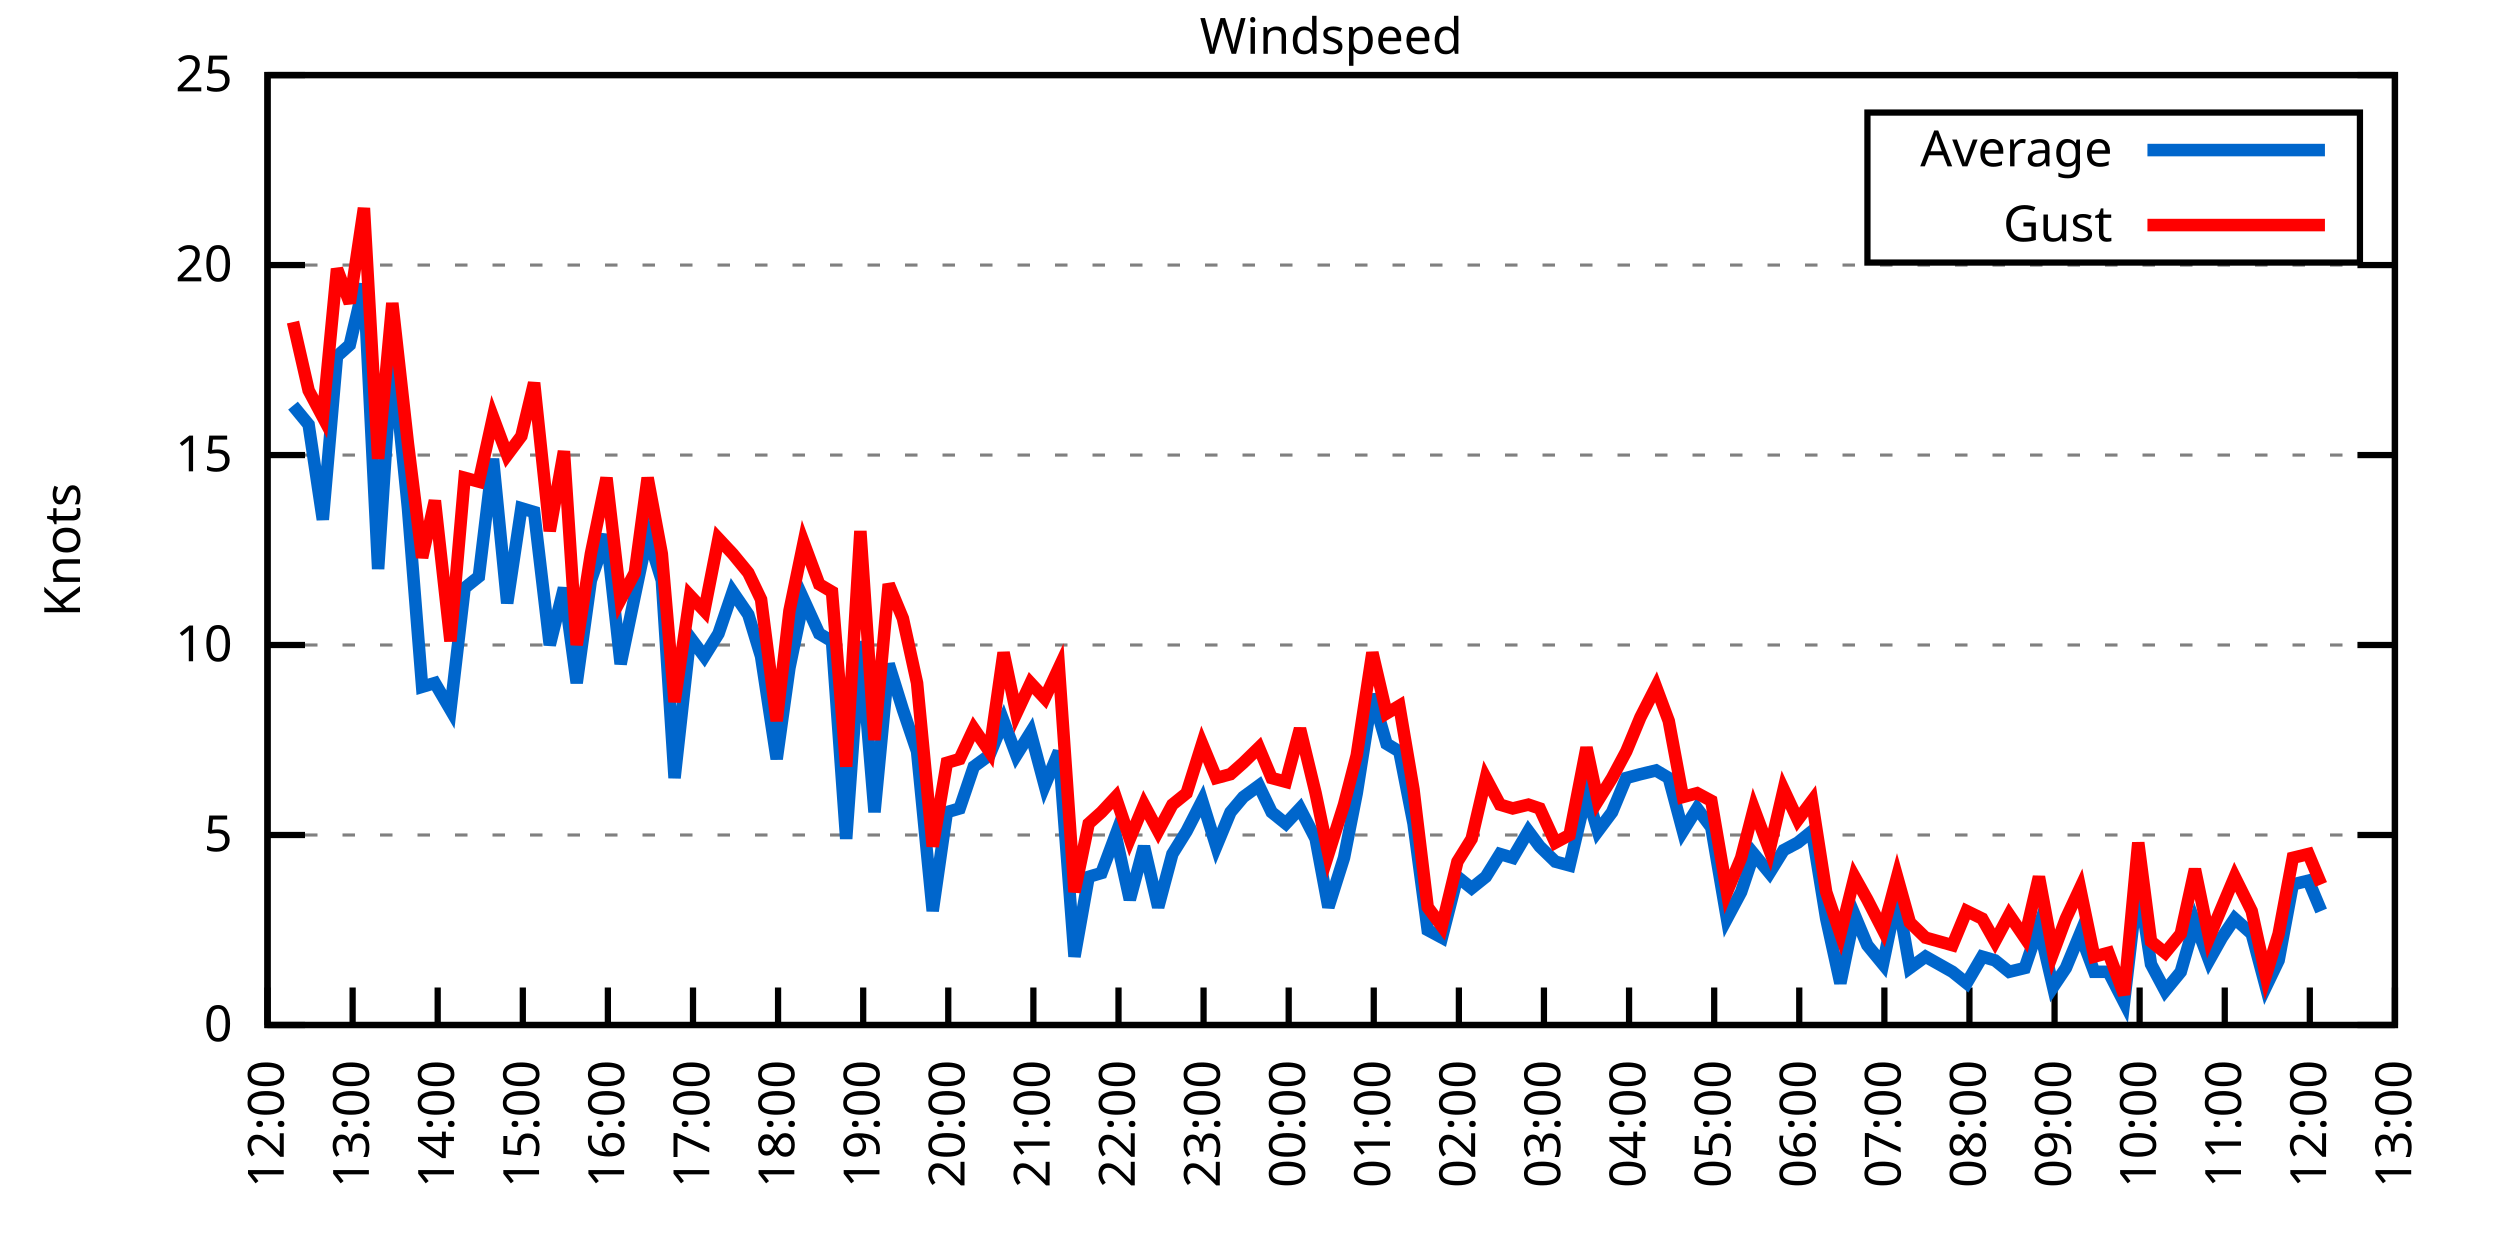
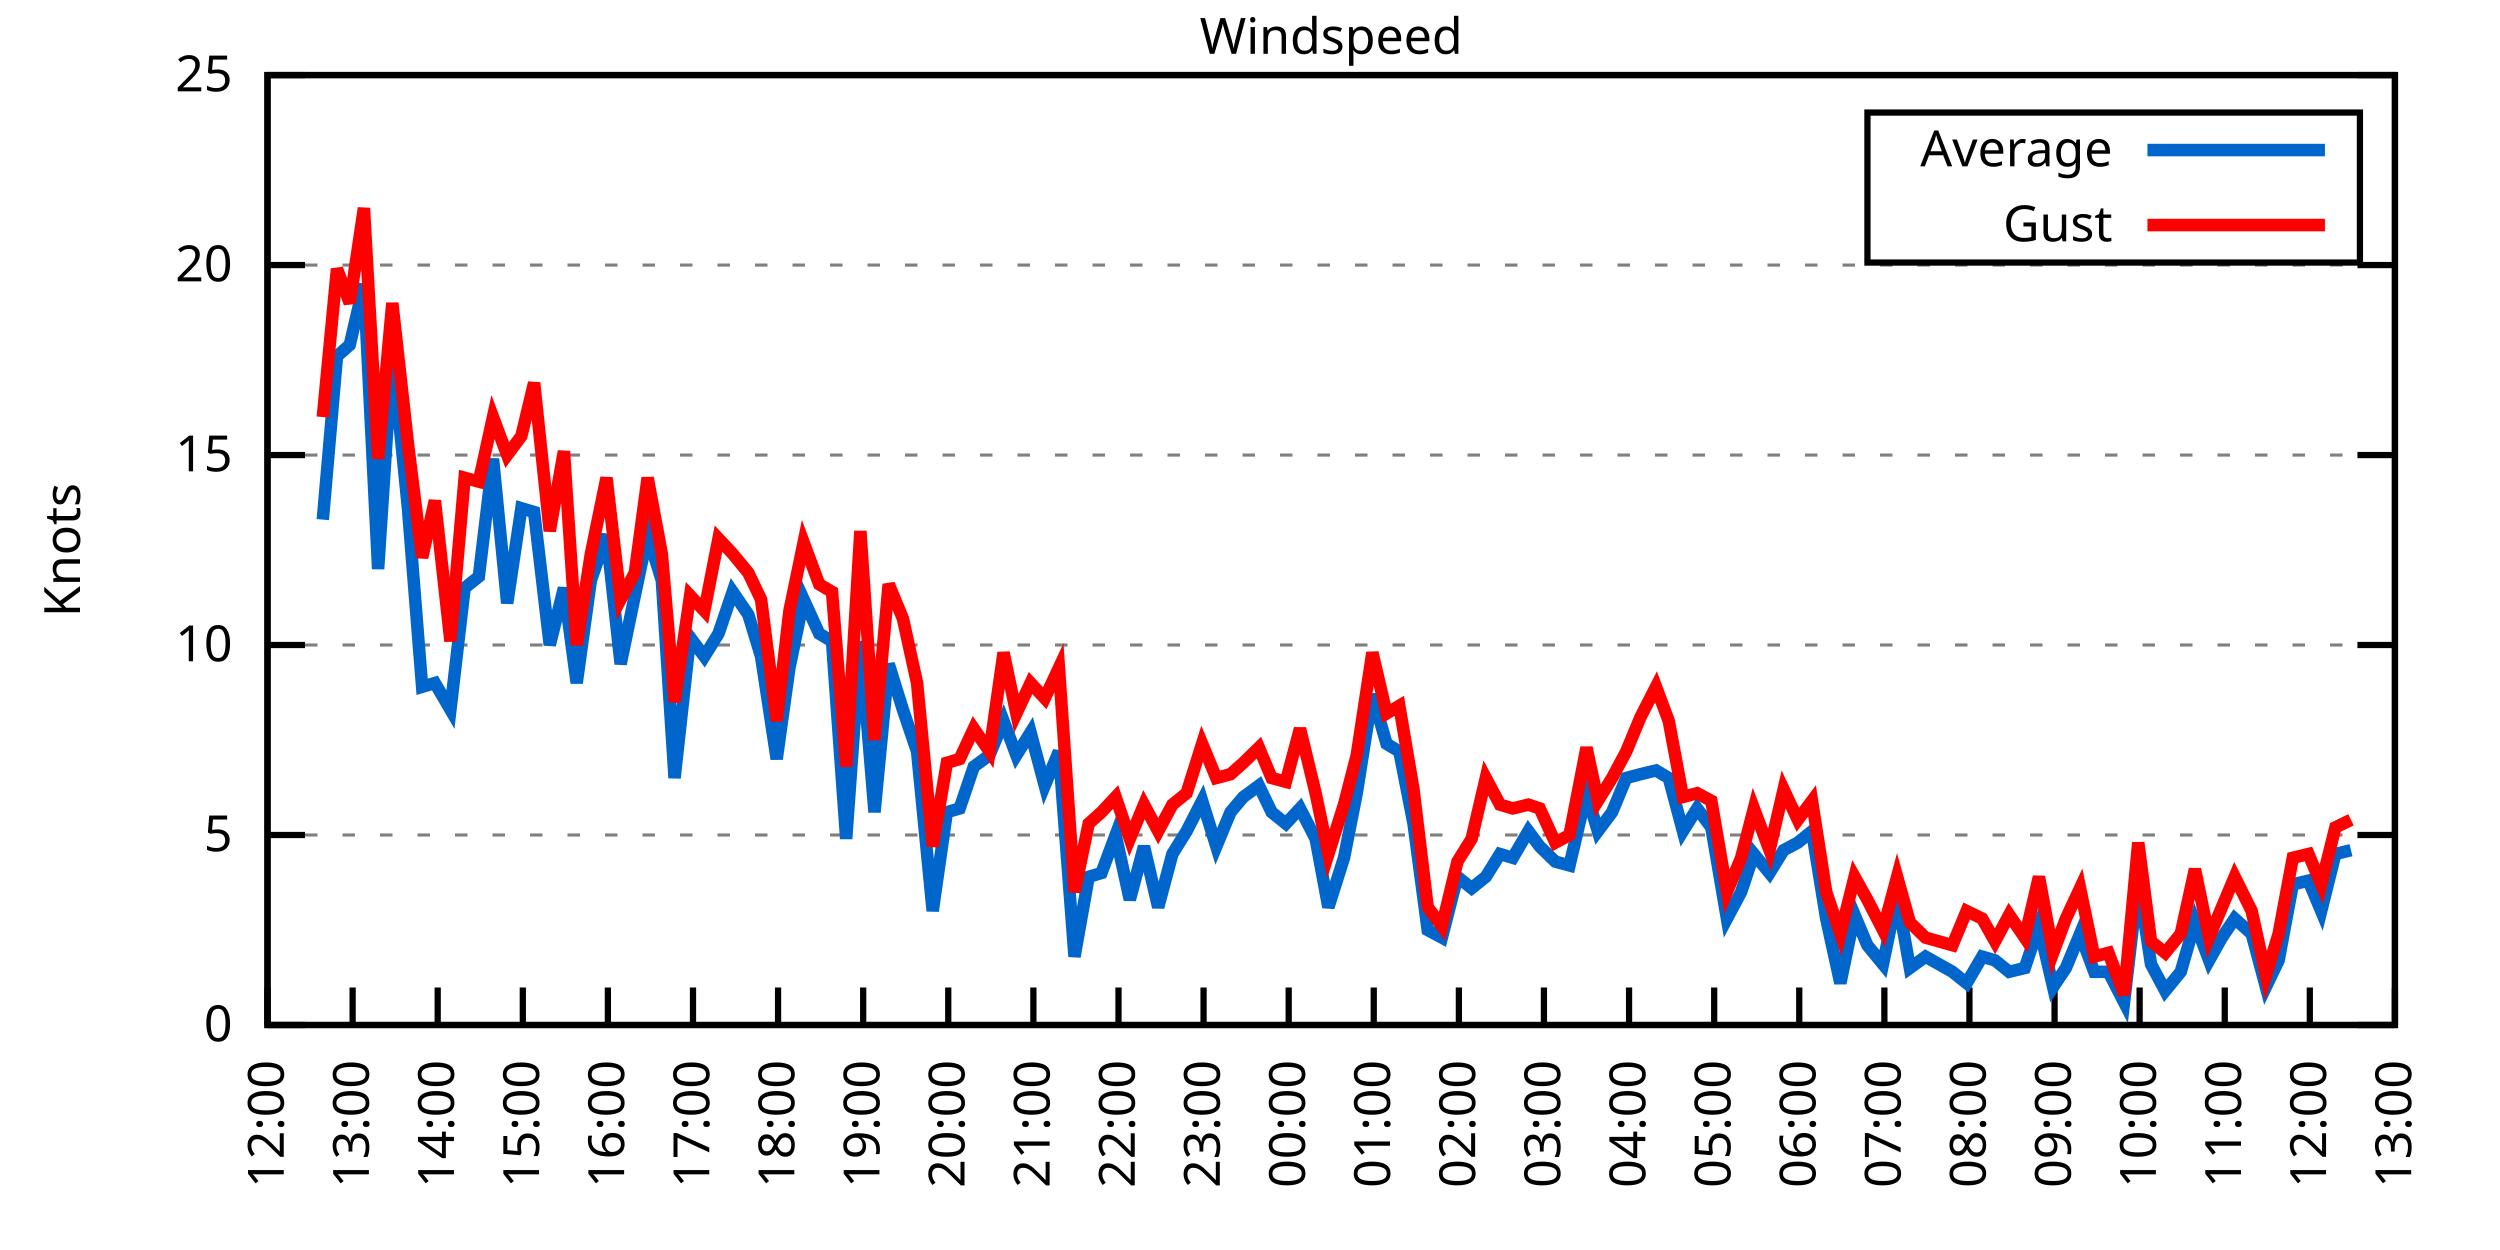
<svg xmlns="http://www.w3.org/2000/svg" xmlns:xlink="http://www.w3.org/1999/xlink" width="400" height="200" viewBox="0 0 400 200">
  <g id="gnuplot_canvas">
    <rect x="0" y="0" width="400" height="200" fill="none" />
    <defs>
      <circle id="gpDot" r="0.5" stroke-width="0.5" stroke="currentColor" />
      <path id="gpPt0" stroke-width="0.333" stroke="currentColor" d="M-1,0 h2 M0,-1 v2" />
      <path id="gpPt1" stroke-width="0.333" stroke="currentColor" d="M-1,-1 L1,1 M1,-1 L-1,1" />
      <path id="gpPt2" stroke-width="0.333" stroke="currentColor" d="M-1,0 L1,0 M0,-1 L0,1 M-1,-1 L1,1 M-1,1 L1,-1" />
      <rect id="gpPt3" stroke-width="0.333" stroke="currentColor" x="-1" y="-1" width="2" height="2" />
      <rect id="gpPt4" stroke-width="0.333" stroke="currentColor" fill="currentColor" x="-1" y="-1" width="2" height="2" />
      <circle id="gpPt5" stroke-width="0.333" stroke="currentColor" cx="0" cy="0" r="1" />
      <use xlink:href="#gpPt5" id="gpPt6" fill="currentColor" stroke="none" />
      <path id="gpPt7" stroke-width="0.333" stroke="currentColor" d="M0,-1.33 L-1.33,0.67 L1.33,0.67 z" />
      <use xlink:href="#gpPt7" id="gpPt8" fill="currentColor" stroke="none" />
      <use xlink:href="#gpPt7" id="gpPt9" stroke="currentColor" transform="rotate(180)" />
      <use xlink:href="#gpPt9" id="gpPt10" fill="currentColor" stroke="none" />
      <use xlink:href="#gpPt3" id="gpPt11" stroke="currentColor" transform="rotate(45)" />
      <use xlink:href="#gpPt11" id="gpPt12" fill="currentColor" stroke="none" />
      <path id="gpPt13" stroke-width="0.333" stroke="currentColor" d="M0,1.330 L1.265,0.411 L0.782,-1.067 L-0.782,-1.076 L-1.265,0.411 z" />
      <use xlink:href="#gpPt13" id="gpPt14" fill="currentColor" stroke="none" />
      <filter id="textbox" filterUnits="objectBoundingBox" x="0" y="0" height="1" width="1">
        <feFlood flood-color="white" flood-opacity="1" result="bgnd" />
        <feComposite in="SourceGraphic" in2="bgnd" operator="atop" />
      </filter>
      <filter id="greybox" filterUnits="objectBoundingBox" x="0" y="0" height="1" width="1">
        <feFlood flood-color="lightgrey" flood-opacity="1" result="grey" />
        <feComposite in="SourceGraphic" in2="grey" operator="atop" />
      </filter>
    </defs>
    <g fill="none" color="white" stroke="currentColor" stroke-width="1.00" stroke-linecap="butt" stroke-linejoin="miter">
</g>
    <g fill="none" color="black" stroke="currentColor" stroke-width="1.00" stroke-linecap="butt" stroke-linejoin="miter">
      <g stroke="none" shape-rendering="crispEdges">
        <polygon fill="rgb(255, 255, 255)" points="42.80,164.00 383.18,164.00 383.18,12.02 42.80,12.02 " />
      </g>
    </g>
    <g fill="none" color="black" stroke="currentColor" stroke-width="1.00" stroke-linecap="butt" stroke-linejoin="miter">
</g>
    <g fill="none" color="black" stroke="black" stroke-width="0.50" stroke-linecap="butt" stroke-linejoin="miter">
</g>
    <g fill="none" color="gray" stroke="currentColor" stroke-width="0.50" stroke-linecap="butt" stroke-linejoin="miter">
      <path stroke="gray" stroke-dasharray="2,4" class="gridline" d="M42.80,164.00 L383.19,164.00  " />
    </g>
    <g fill="none" color="gray" stroke="gray" stroke-width="1.00" stroke-linecap="butt" stroke-linejoin="miter">
</g>
    <g fill="none" color="black" stroke="currentColor" stroke-width="1.00" stroke-linecap="butt" stroke-linejoin="miter">
      <path stroke="black" d="M42.80,164.00 L48.80,164.00 M383.19,164.00 L377.19,164.00  " />
      <g transform="translate(37.20,166.60)" stroke="none" fill="black" font-family="Sans" font-size="8.00" text-anchor="end">
        <text>
          <tspan font-family="Sans"> 0</tspan>
        </text>
      </g>
    </g>
    <g fill="none" color="black" stroke="currentColor" stroke-width="1.00" stroke-linecap="butt" stroke-linejoin="miter">
</g>
    <g fill="none" color="black" stroke="black" stroke-width="0.50" stroke-linecap="butt" stroke-linejoin="miter">
</g>
    <g fill="none" color="gray" stroke="currentColor" stroke-width="0.50" stroke-linecap="butt" stroke-linejoin="miter">
      <path stroke="gray" stroke-dasharray="2,4" class="gridline" d="M42.80,133.60 L383.19,133.60  " />
    </g>
    <g fill="none" color="gray" stroke="gray" stroke-width="1.00" stroke-linecap="butt" stroke-linejoin="miter">
</g>
    <g fill="none" color="black" stroke="currentColor" stroke-width="1.00" stroke-linecap="butt" stroke-linejoin="miter">
      <path stroke="black" d="M42.80,133.60 L48.80,133.60 M383.19,133.60 L377.19,133.60  " />
      <g transform="translate(37.20,136.20)" stroke="none" fill="black" font-family="Sans" font-size="8.00" text-anchor="end">
        <text>
          <tspan font-family="Sans"> 5</tspan>
        </text>
      </g>
    </g>
    <g fill="none" color="black" stroke="currentColor" stroke-width="1.00" stroke-linecap="butt" stroke-linejoin="miter">
</g>
    <g fill="none" color="black" stroke="black" stroke-width="0.50" stroke-linecap="butt" stroke-linejoin="miter">
</g>
    <g fill="none" color="gray" stroke="currentColor" stroke-width="0.50" stroke-linecap="butt" stroke-linejoin="miter">
      <path stroke="gray" stroke-dasharray="2,4" class="gridline" d="M42.80,103.20 L383.19,103.20  " />
    </g>
    <g fill="none" color="gray" stroke="gray" stroke-width="1.00" stroke-linecap="butt" stroke-linejoin="miter">
</g>
    <g fill="none" color="black" stroke="currentColor" stroke-width="1.00" stroke-linecap="butt" stroke-linejoin="miter">
      <path stroke="black" d="M42.80,103.20 L48.80,103.20 M383.19,103.20 L377.19,103.20  " />
      <g transform="translate(37.20,105.80)" stroke="none" fill="black" font-family="Sans" font-size="8.00" text-anchor="end">
        <text>
          <tspan font-family="Sans"> 10</tspan>
        </text>
      </g>
    </g>
    <g fill="none" color="black" stroke="currentColor" stroke-width="1.00" stroke-linecap="butt" stroke-linejoin="miter">
</g>
    <g fill="none" color="black" stroke="black" stroke-width="0.50" stroke-linecap="butt" stroke-linejoin="miter">
</g>
    <g fill="none" color="gray" stroke="currentColor" stroke-width="0.50" stroke-linecap="butt" stroke-linejoin="miter">
      <path stroke="gray" stroke-dasharray="2,4" class="gridline" d="M42.80,72.81 L383.19,72.81  " />
    </g>
    <g fill="none" color="gray" stroke="gray" stroke-width="1.00" stroke-linecap="butt" stroke-linejoin="miter">
</g>
    <g fill="none" color="black" stroke="currentColor" stroke-width="1.00" stroke-linecap="butt" stroke-linejoin="miter">
      <path stroke="black" d="M42.80,72.81 L48.80,72.81 M383.19,72.81 L377.19,72.81  " />
      <g transform="translate(37.20,75.41)" stroke="none" fill="black" font-family="Sans" font-size="8.00" text-anchor="end">
        <text>
          <tspan font-family="Sans"> 15</tspan>
        </text>
      </g>
    </g>
    <g fill="none" color="black" stroke="currentColor" stroke-width="1.00" stroke-linecap="butt" stroke-linejoin="miter">
</g>
    <g fill="none" color="black" stroke="black" stroke-width="0.50" stroke-linecap="butt" stroke-linejoin="miter">
</g>
    <g fill="none" color="gray" stroke="currentColor" stroke-width="0.50" stroke-linecap="butt" stroke-linejoin="miter">
      <path stroke="gray" stroke-dasharray="2,4" class="gridline" d="M42.80,42.41 L383.19,42.41  " />
    </g>
    <g fill="none" color="gray" stroke="gray" stroke-width="1.00" stroke-linecap="butt" stroke-linejoin="miter">
</g>
    <g fill="none" color="black" stroke="currentColor" stroke-width="1.00" stroke-linecap="butt" stroke-linejoin="miter">
      <path stroke="black" d="M42.80,42.41 L48.80,42.41 M383.19,42.41 L377.19,42.41  " />
      <g transform="translate(37.20,45.01)" stroke="none" fill="black" font-family="Sans" font-size="8.00" text-anchor="end">
        <text>
          <tspan font-family="Sans"> 20</tspan>
        </text>
      </g>
    </g>
    <g fill="none" color="black" stroke="currentColor" stroke-width="1.00" stroke-linecap="butt" stroke-linejoin="miter">
</g>
    <g fill="none" color="black" stroke="black" stroke-width="0.50" stroke-linecap="butt" stroke-linejoin="miter">
</g>
    <g fill="none" color="gray" stroke="currentColor" stroke-width="0.50" stroke-linecap="butt" stroke-linejoin="miter">
      <path stroke="gray" stroke-dasharray="2,4" class="gridline" d="M42.80,12.01 L383.19,12.01  " />
    </g>
    <g fill="none" color="gray" stroke="gray" stroke-width="1.00" stroke-linecap="butt" stroke-linejoin="miter">
</g>
    <g fill="none" color="black" stroke="currentColor" stroke-width="1.00" stroke-linecap="butt" stroke-linejoin="miter">
      <path stroke="black" d="M42.80,12.01 L48.80,12.01 M383.19,12.01 L377.19,12.01  " />
      <g transform="translate(37.20,14.61)" stroke="none" fill="black" font-family="Sans" font-size="8.00" text-anchor="end">
        <text>
          <tspan font-family="Sans"> 25</tspan>
        </text>
      </g>
    </g>
    <g fill="none" color="black" stroke="currentColor" stroke-width="1.00" stroke-linecap="butt" stroke-linejoin="miter">
      <path stroke="black" d="M42.80,164.00 L42.80,158.00  " />
      <g transform="translate(45.40,169.60) rotate(270.00)" stroke="none" fill="black" font-family="Sans" font-size="8.00" text-anchor="end">
        <text>
          <tspan font-family="Sans">12:00</tspan>
        </text>
      </g>
    </g>
    <g fill="none" color="black" stroke="currentColor" stroke-width="1.00" stroke-linecap="butt" stroke-linejoin="miter">
      <path stroke="black" d="M56.42,164.00 L56.42,158.00  " />
      <g transform="translate(59.02,169.60) rotate(270.00)" stroke="none" fill="black" font-family="Sans" font-size="8.00" text-anchor="end">
        <text>
          <tspan font-family="Sans">13:00</tspan>
        </text>
      </g>
    </g>
    <g fill="none" color="black" stroke="currentColor" stroke-width="1.00" stroke-linecap="butt" stroke-linejoin="miter">
      <path stroke="black" d="M70.03,164.00 L70.03,158.00  " />
      <g transform="translate(72.63,169.60) rotate(270.00)" stroke="none" fill="black" font-family="Sans" font-size="8.00" text-anchor="end">
        <text>
          <tspan font-family="Sans">14:00</tspan>
        </text>
      </g>
    </g>
    <g fill="none" color="black" stroke="currentColor" stroke-width="1.00" stroke-linecap="butt" stroke-linejoin="miter">
      <path stroke="black" d="M83.65,164.00 L83.65,158.00  " />
      <g transform="translate(86.25,169.60) rotate(270.00)" stroke="none" fill="black" font-family="Sans" font-size="8.00" text-anchor="end">
        <text>
          <tspan font-family="Sans">15:00</tspan>
        </text>
      </g>
    </g>
    <g fill="none" color="black" stroke="currentColor" stroke-width="1.00" stroke-linecap="butt" stroke-linejoin="miter">
      <path stroke="black" d="M97.26,164.00 L97.26,158.00  " />
      <g transform="translate(99.86,169.60) rotate(270.00)" stroke="none" fill="black" font-family="Sans" font-size="8.00" text-anchor="end">
        <text>
          <tspan font-family="Sans">16:00</tspan>
        </text>
      </g>
    </g>
    <g fill="none" color="black" stroke="currentColor" stroke-width="1.00" stroke-linecap="butt" stroke-linejoin="miter">
      <path stroke="black" d="M110.88,164.00 L110.88,158.00  " />
      <g transform="translate(113.48,169.60) rotate(270.00)" stroke="none" fill="black" font-family="Sans" font-size="8.00" text-anchor="end">
        <text>
          <tspan font-family="Sans">17:00</tspan>
        </text>
      </g>
    </g>
    <g fill="none" color="black" stroke="currentColor" stroke-width="1.00" stroke-linecap="butt" stroke-linejoin="miter">
      <path stroke="black" d="M124.49,164.00 L124.49,158.00  " />
      <g transform="translate(127.09,169.60) rotate(270.00)" stroke="none" fill="black" font-family="Sans" font-size="8.00" text-anchor="end">
        <text>
          <tspan font-family="Sans">18:00</tspan>
        </text>
      </g>
    </g>
    <g fill="none" color="black" stroke="currentColor" stroke-width="1.00" stroke-linecap="butt" stroke-linejoin="miter">
      <path stroke="black" d="M138.11,164.00 L138.11,158.00  " />
      <g transform="translate(140.71,169.60) rotate(270.00)" stroke="none" fill="black" font-family="Sans" font-size="8.00" text-anchor="end">
        <text>
          <tspan font-family="Sans">19:00</tspan>
        </text>
      </g>
    </g>
    <g fill="none" color="black" stroke="currentColor" stroke-width="1.00" stroke-linecap="butt" stroke-linejoin="miter">
      <path stroke="black" d="M151.72,164.00 L151.72,158.00  " />
      <g transform="translate(154.32,169.60) rotate(270.00)" stroke="none" fill="black" font-family="Sans" font-size="8.00" text-anchor="end">
        <text>
          <tspan font-family="Sans">20:00</tspan>
        </text>
      </g>
    </g>
    <g fill="none" color="black" stroke="currentColor" stroke-width="1.00" stroke-linecap="butt" stroke-linejoin="miter">
      <path stroke="black" d="M165.34,164.00 L165.34,158.00  " />
      <g transform="translate(167.94,169.60) rotate(270.00)" stroke="none" fill="black" font-family="Sans" font-size="8.00" text-anchor="end">
        <text>
          <tspan font-family="Sans">21:00</tspan>
        </text>
      </g>
    </g>
    <g fill="none" color="black" stroke="currentColor" stroke-width="1.00" stroke-linecap="butt" stroke-linejoin="miter">
      <path stroke="black" d="M178.96,164.00 L178.96,158.00  " />
      <g transform="translate(181.56,169.60) rotate(270.00)" stroke="none" fill="black" font-family="Sans" font-size="8.00" text-anchor="end">
        <text>
          <tspan font-family="Sans">22:00</tspan>
        </text>
      </g>
    </g>
    <g fill="none" color="black" stroke="currentColor" stroke-width="1.00" stroke-linecap="butt" stroke-linejoin="miter">
      <path stroke="black" d="M192.57,164.00 L192.57,158.00  " />
      <g transform="translate(195.17,169.60) rotate(270.00)" stroke="none" fill="black" font-family="Sans" font-size="8.00" text-anchor="end">
        <text>
          <tspan font-family="Sans">23:00</tspan>
        </text>
      </g>
    </g>
    <g fill="none" color="black" stroke="currentColor" stroke-width="1.00" stroke-linecap="butt" stroke-linejoin="miter">
      <path stroke="black" d="M206.19,164.00 L206.19,158.00  " />
      <g transform="translate(208.79,169.60) rotate(270.00)" stroke="none" fill="black" font-family="Sans" font-size="8.00" text-anchor="end">
        <text>
          <tspan font-family="Sans">00:00</tspan>
        </text>
      </g>
    </g>
    <g fill="none" color="black" stroke="currentColor" stroke-width="1.00" stroke-linecap="butt" stroke-linejoin="miter">
      <path stroke="black" d="M219.80,164.00 L219.80,158.00  " />
      <g transform="translate(222.40,169.60) rotate(270.00)" stroke="none" fill="black" font-family="Sans" font-size="8.00" text-anchor="end">
        <text>
          <tspan font-family="Sans">01:00</tspan>
        </text>
      </g>
    </g>
    <g fill="none" color="black" stroke="currentColor" stroke-width="1.00" stroke-linecap="butt" stroke-linejoin="miter">
      <path stroke="black" d="M233.42,164.00 L233.42,158.00  " />
      <g transform="translate(236.02,169.60) rotate(270.00)" stroke="none" fill="black" font-family="Sans" font-size="8.00" text-anchor="end">
        <text>
          <tspan font-family="Sans">02:00</tspan>
        </text>
      </g>
    </g>
    <g fill="none" color="black" stroke="currentColor" stroke-width="1.00" stroke-linecap="butt" stroke-linejoin="miter">
      <path stroke="black" d="M247.03,164.00 L247.03,158.00  " />
      <g transform="translate(249.63,169.60) rotate(270.00)" stroke="none" fill="black" font-family="Sans" font-size="8.00" text-anchor="end">
        <text>
          <tspan font-family="Sans">03:00</tspan>
        </text>
      </g>
    </g>
    <g fill="none" color="black" stroke="currentColor" stroke-width="1.00" stroke-linecap="butt" stroke-linejoin="miter">
      <path stroke="black" d="M260.65,164.00 L260.65,158.00  " />
      <g transform="translate(263.25,169.60) rotate(270.00)" stroke="none" fill="black" font-family="Sans" font-size="8.00" text-anchor="end">
        <text>
          <tspan font-family="Sans">04:00</tspan>
        </text>
      </g>
    </g>
    <g fill="none" color="black" stroke="currentColor" stroke-width="1.00" stroke-linecap="butt" stroke-linejoin="miter">
      <path stroke="black" d="M274.27,164.00 L274.27,158.00  " />
      <g transform="translate(276.87,169.60) rotate(270.00)" stroke="none" fill="black" font-family="Sans" font-size="8.00" text-anchor="end">
        <text>
          <tspan font-family="Sans">05:00</tspan>
        </text>
      </g>
    </g>
    <g fill="none" color="black" stroke="currentColor" stroke-width="1.00" stroke-linecap="butt" stroke-linejoin="miter">
      <path stroke="black" d="M287.88,164.00 L287.88,158.00  " />
      <g transform="translate(290.48,169.60) rotate(270.00)" stroke="none" fill="black" font-family="Sans" font-size="8.00" text-anchor="end">
        <text>
          <tspan font-family="Sans">06:00</tspan>
        </text>
      </g>
    </g>
    <g fill="none" color="black" stroke="currentColor" stroke-width="1.00" stroke-linecap="butt" stroke-linejoin="miter">
      <path stroke="black" d="M301.50,164.00 L301.50,158.00  " />
      <g transform="translate(304.10,169.60) rotate(270.00)" stroke="none" fill="black" font-family="Sans" font-size="8.00" text-anchor="end">
        <text>
          <tspan font-family="Sans">07:00</tspan>
        </text>
      </g>
    </g>
    <g fill="none" color="black" stroke="currentColor" stroke-width="1.00" stroke-linecap="butt" stroke-linejoin="miter">
      <path stroke="black" d="M315.11,164.00 L315.11,158.00  " />
      <g transform="translate(317.71,169.60) rotate(270.00)" stroke="none" fill="black" font-family="Sans" font-size="8.00" text-anchor="end">
        <text>
          <tspan font-family="Sans">08:00</tspan>
        </text>
      </g>
    </g>
    <g fill="none" color="black" stroke="currentColor" stroke-width="1.00" stroke-linecap="butt" stroke-linejoin="miter">
      <path stroke="black" d="M328.73,164.00 L328.73,158.00  " />
      <g transform="translate(331.33,169.60) rotate(270.00)" stroke="none" fill="black" font-family="Sans" font-size="8.00" text-anchor="end">
        <text>
          <tspan font-family="Sans">09:00</tspan>
        </text>
      </g>
    </g>
    <g fill="none" color="black" stroke="currentColor" stroke-width="1.00" stroke-linecap="butt" stroke-linejoin="miter">
      <path stroke="black" d="M342.34,164.00 L342.34,158.00  " />
      <g transform="translate(344.94,169.60) rotate(270.00)" stroke="none" fill="black" font-family="Sans" font-size="8.00" text-anchor="end">
        <text>
          <tspan font-family="Sans">10:00</tspan>
        </text>
      </g>
    </g>
    <g fill="none" color="black" stroke="currentColor" stroke-width="1.00" stroke-linecap="butt" stroke-linejoin="miter">
      <path stroke="black" d="M355.96,164.00 L355.96,158.00  " />
      <g transform="translate(358.56,169.60) rotate(270.00)" stroke="none" fill="black" font-family="Sans" font-size="8.00" text-anchor="end">
        <text>
          <tspan font-family="Sans">11:00</tspan>
        </text>
      </g>
    </g>
    <g fill="none" color="black" stroke="currentColor" stroke-width="1.00" stroke-linecap="butt" stroke-linejoin="miter">
      <path stroke="black" d="M369.57,164.00 L369.57,158.00  " />
      <g transform="translate(372.17,169.60) rotate(270.00)" stroke="none" fill="black" font-family="Sans" font-size="8.00" text-anchor="end">
        <text>
          <tspan font-family="Sans">12:00</tspan>
        </text>
      </g>
    </g>
    <g fill="none" color="black" stroke="currentColor" stroke-width="1.00" stroke-linecap="butt" stroke-linejoin="miter">
      <path stroke="black" d="M383.19,164.00 L383.19,158.00  " />
      <g transform="translate(385.79,169.60) rotate(270.00)" stroke="none" fill="black" font-family="Sans" font-size="8.00" text-anchor="end">
        <text>
          <tspan font-family="Sans">13:00</tspan>
        </text>
      </g>
    </g>
    <g fill="none" color="black" stroke="currentColor" stroke-width="1.00" stroke-linecap="butt" stroke-linejoin="miter">
</g>
    <g fill="none" color="black" stroke="currentColor" stroke-width="1.00" stroke-linecap="butt" stroke-linejoin="miter">
      <path stroke="black" d="M42.80,12.01 L42.80,164.00 L383.19,164.00 L383.19,12.01 L42.80,12.01 Z  " />
    </g>
    <g fill="none" color="black" stroke="currentColor" stroke-width="1.00" stroke-linecap="butt" stroke-linejoin="miter">
</g>
    <g fill="none" color="black" stroke="currentColor" stroke-width="1.00" stroke-linecap="butt" stroke-linejoin="miter">
      <path stroke="black" d="M298.79,42.01 L298.79,18.01 L377.59,18.01 L377.59,42.01 L298.79,42.01 Z  " />
    </g>
    <g id="Windspeed_plot_1">
      <g fill="none" color="white" stroke="black" stroke-width="2.00" stroke-linecap="butt" stroke-linejoin="miter">
</g>
      <g fill="none" color="black" stroke="currentColor" stroke-width="2.00" stroke-linecap="butt" stroke-linejoin="miter">
        <g transform="translate(337.99,26.61)" stroke="none" fill="black" font-family="Sans" font-size="8.00" text-anchor="end">
          <text>
            <tspan font-family="Sans">Average</tspan>
          </text>
        </g>
      </g>
      <g fill="none" color="black" stroke="currentColor" stroke-width="2.00" stroke-linecap="butt" stroke-linejoin="miter">
-         <path stroke="rgb(  0, 102, 204)" d="M343.59,24.01 L371.99,24.01 M46.88,64.90 L49.38,67.94 L51.65,83.14 L53.92,57.00 L55.96,55.18 L58.23,45.45   L60.50,91.04 L62.77,56.39 L65.27,81.32 L67.54,109.89 L69.58,109.28 L72.07,113.54 L74.34,94.08 L76.61,92.26   L78.88,73.41 L81.15,96.52 L83.42,81.32 L85.46,81.93 L87.96,103.20 L90.23,94.08 L92.27,109.28 L94.54,92.87   L97.04,85.57 L99.30,106.24 L101.57,95.30 L103.62,85.57 L105.89,92.87 L107.93,124.48 L110.42,101.99 L112.69,105.03   L114.96,101.38 L117.23,94.69 L119.73,98.34 L121.77,105.03 L124.27,121.44 L126.31,106.85 L128.58,95.91 L131.07,101.38   L133.12,102.60 L135.39,134.21 L137.66,102.60 L139.92,129.95 L142.19,106.24 L144.46,113.54 L146.73,120.23 L149.23,145.76   L151.50,129.95 L153.54,129.35 L155.81,122.66 L158.31,120.83 L160.57,115.36 L162.62,120.83 L164.89,117.19 L167.16,125.70   L169.43,120.23 L171.92,153.06 L174.19,140.29 L176.23,139.68 L178.50,133.60 L180.77,143.94 L183.04,135.43 L185.31,145.15   L187.58,136.64 L189.85,132.99 L192.34,128.13 L194.61,135.43 L196.88,129.95 L198.93,127.52 L201.42,125.70 L203.46,129.95   L205.73,131.78 L208.00,129.35 L210.50,134.21 L212.54,145.15 L215.04,137.25 L217.08,126.91 L219.58,111.11 L221.85,119.01   L223.89,120.23 L226.16,131.78 L228.43,148.80 L230.70,150.02 L233.19,140.29 L235.46,142.11 L237.73,140.29 L240.00,136.64   L242.04,137.25 L244.54,132.99 L246.35,135.43 L248.85,137.86 L251.12,138.47 L253.84,126.91 L255.66,132.99 L257.93,129.95   L260.20,124.48 L262.47,123.87 L264.96,123.27 L267.00,124.48 L269.27,132.99 L271.54,129.35 L273.81,132.39 L276.31,146.98   L278.58,142.72 L280.62,136.64 L283.12,139.68 L285.38,136.03 L287.65,134.82 L289.92,132.99 L292.19,146.98 L294.46,157.31   L296.73,146.37 L298.77,151.23 L301.27,154.27 L303.54,143.33 L305.58,154.88 L308.08,153.06 L312.39,155.49 L314.66,157.31   L317.15,153.06 L319.20,153.66 L321.47,155.49 L323.96,154.88 L326.23,148.19 L328.50,157.92 L330.54,154.88 L332.81,149.41   L335.08,155.49 L337.35,155.49 L339.85,160.35 L342.12,140.90 L344.16,154.27 L346.43,158.53 L348.92,155.49 L351.19,147.59   L353.46,153.66 L355.50,150.02 L357.55,146.98 L360.27,149.41 L362.54,157.92 L364.58,153.66 L366.85,141.51 L369.35,140.90   L371.39,145.76  " />
+         <path stroke="rgb(  0, 102, 204)" d="M343.59,24.01 L371.99,24.01 M51.65,83.14 L53.92,57.00 L55.96,55.18 L58.23,45.45 L60.50,91.04 L62.77,56.39   L65.27,81.32 L67.54,109.89 L69.58,109.28 L72.07,113.54 L74.34,94.08 L76.61,92.26 L78.88,73.41 L81.15,96.52   L83.42,81.32 L85.46,81.93 L87.96,103.20 L90.23,94.08 L92.27,109.28 L94.54,92.87 L97.04,85.57 L99.30,106.24   L101.57,95.30 L103.62,85.57 L105.89,92.87 L107.93,124.48 L110.42,101.99 L112.69,105.03 L114.96,101.38 L117.23,94.69   L119.73,98.34 L121.77,105.03 L124.27,121.44 L126.31,106.85 L128.58,95.91 L131.07,101.38 L133.12,102.60 L135.39,134.21   L137.66,102.60 L139.92,129.95 L142.19,106.24 L144.46,113.54 L146.73,120.23 L149.23,145.76 L151.50,129.95 L153.54,129.35   L155.81,122.66 L158.31,120.83 L160.57,115.36 L162.62,120.83 L164.89,117.19 L167.16,125.70 L169.43,120.23 L171.92,153.06   L174.19,140.29 L176.23,139.68 L178.50,133.60 L180.77,143.94 L183.04,135.43 L185.31,145.15 L187.58,136.64 L189.85,132.99   L192.34,128.13 L194.61,135.43 L196.88,129.95 L198.93,127.52 L201.42,125.70 L203.46,129.95 L205.73,131.78 L208.00,129.35   L210.50,134.21 L212.54,145.15 L215.04,137.25 L217.08,126.91 L219.58,111.11 L221.85,119.01 L223.89,120.23 L226.16,131.78   L228.43,148.80 L230.70,150.02 L233.19,140.29 L235.46,142.11 L237.73,140.29 L240.00,136.64 L242.04,137.25 L244.54,132.99   L246.35,135.43 L248.85,137.86 L251.12,138.47 L253.84,126.91 L255.66,132.99 L257.93,129.95 L260.20,124.48 L262.47,123.87   L264.96,123.27 L267.00,124.48 L269.27,132.99 L271.54,129.35 L273.81,132.39 L276.31,146.98 L278.58,142.72 L280.62,136.64   L283.12,139.68 L285.38,136.03 L287.65,134.82 L289.92,132.99 L292.19,146.98 L294.46,157.31 L296.73,146.37 L298.77,151.23   L301.27,154.27 L303.54,143.33 L305.58,154.88 L308.08,153.06 L312.39,155.49 L314.66,157.31 L317.15,153.06 L319.20,153.66   L321.47,155.49 L323.96,154.88 L326.23,148.19 L328.50,157.92 L330.54,154.88 L332.81,149.41 L335.08,155.49 L337.35,155.49   L339.85,160.35 L342.12,140.90 L344.16,154.27 L346.43,158.53 L348.92,155.49 L351.19,147.59 L353.46,153.66 L355.50,150.02   L357.55,146.98 L360.27,149.41 L362.54,157.92 L364.58,153.66 L366.85,141.51 L369.35,140.90 L371.39,145.76 L373.66,136.64   L376.16,136.03  " />
      </g>
    </g>
    <g id="Windspeed_plot_2">
      <g fill="none" color="black" stroke="currentColor" stroke-width="2.00" stroke-linecap="butt" stroke-linejoin="miter">
        <g transform="translate(337.99,38.61)" stroke="none" fill="black" font-family="Sans" font-size="8.00" text-anchor="end">
          <text>
            <tspan font-family="Sans">Gust</tspan>
          </text>
        </g>
      </g>
      <g fill="none" color="black" stroke="currentColor" stroke-width="2.00" stroke-linecap="butt" stroke-linejoin="miter">
-         <path stroke="rgb(255,   0,   0)" d="M343.59,36.01 L371.99,36.01 M46.88,51.53 L49.38,62.47 L51.65,66.73 L53.92,43.02 L55.96,48.49 L58.23,33.29   L60.50,73.41 L62.77,48.49 L65.27,70.98 L67.54,89.22 L69.58,80.10 L72.07,102.60 L74.34,76.45 L76.61,77.06   L78.88,66.73 L81.15,72.81 L83.42,69.77 L85.46,61.25 L87.96,84.97 L90.23,72.20 L92.27,103.20 L94.54,88.61   L97.04,76.45 L99.30,95.91 L101.57,91.65 L103.62,76.45 L105.89,88.61 L107.93,112.32 L110.42,95.30 L112.69,97.73   L114.96,86.18 L117.23,88.61 L119.73,91.65 L121.77,95.91 L124.27,115.36 L126.31,97.73 L128.58,86.79 L131.07,93.48   L133.12,94.69 L135.39,122.66 L137.66,84.97 L139.92,118.40 L142.19,93.48 L144.46,98.95 L146.73,109.28 L149.23,135.43   L151.50,122.05 L153.54,121.44 L155.81,116.58 L158.31,120.23 L160.57,104.42 L162.62,114.15 L164.89,109.28 L167.16,111.72   L169.43,106.85 L171.92,142.72 L174.19,131.78 L176.23,129.95 L178.50,127.52 L180.77,134.21 L183.04,128.74 L185.31,132.99   L187.58,128.74 L189.85,126.91 L192.34,119.01 L194.61,124.48 L196.88,123.87 L198.93,122.05 L201.42,119.62 L203.46,124.48   L205.73,125.09 L208.00,116.58 L210.50,126.91 L212.54,136.64 L215.04,128.74 L217.08,120.83 L219.58,104.42 L221.85,114.15   L223.89,112.93 L226.16,126.31 L228.43,145.15 L230.70,148.19 L233.19,137.86 L235.46,134.21 L237.73,124.48 L240.00,128.74   L242.04,129.35 L244.54,128.74 L246.35,129.35 L248.85,134.82 L251.12,133.60 L253.84,119.62 L255.66,128.13 L257.93,124.48   L260.20,120.23 L262.47,114.76 L264.96,109.89 L267.00,115.36 L269.27,127.52 L271.54,126.91 L273.81,128.13 L276.31,142.72   L278.58,137.25 L280.62,129.35 L283.12,136.03 L285.38,126.31 L287.65,131.17 L289.92,128.13 L292.19,142.72 L294.46,149.41   L296.73,140.29 L298.77,143.94 L301.27,148.80 L303.54,140.29 L305.58,147.59 L308.08,150.02 L312.39,151.23 L314.66,145.76   L317.15,146.98 L319.20,150.62 L321.47,146.37 L323.96,150.02 L326.23,140.29 L328.50,152.45 L330.54,146.98 L332.81,142.11   L335.08,153.06 L337.35,152.45 L339.85,159.14 L342.12,134.82 L344.16,150.62 L346.43,152.45 L348.92,149.41 L351.19,139.07   L353.46,150.02 L355.50,145.15 L357.55,140.29 L360.27,145.76 L362.54,156.10 L364.58,149.41 L366.85,137.25 L369.35,136.64   L371.39,141.51  " />
+         <path stroke="rgb(255,   0,   0)" d="M343.59,36.01 L371.99,36.01 M51.65,66.73 L53.92,43.02 L55.96,48.49 L58.23,33.29 L60.50,73.41 L62.77,48.49   L65.27,70.98 L67.54,89.22 L69.58,80.10 L72.07,102.60 L74.34,76.45 L76.61,77.06 L78.88,66.73 L81.15,72.81   L83.42,69.77 L85.46,61.25 L87.96,84.97 L90.23,72.20 L92.27,103.20 L94.54,88.61 L97.04,76.45 L99.30,95.91   L101.57,91.65 L103.62,76.45 L105.89,88.61 L107.93,112.32 L110.42,95.30 L112.69,97.73 L114.96,86.18 L117.23,88.61   L119.73,91.65 L121.77,95.91 L124.27,115.36 L126.31,97.73 L128.58,86.79 L131.07,93.48 L133.12,94.69 L135.39,122.66   L137.66,84.97 L139.92,118.40 L142.19,93.48 L144.46,98.95 L146.73,109.28 L149.23,135.43 L151.50,122.05 L153.54,121.44   L155.81,116.58 L158.31,120.23 L160.57,104.42 L162.62,114.15 L164.89,109.28 L167.16,111.72 L169.43,106.85 L171.92,142.72   L174.19,131.78 L176.23,129.95 L178.50,127.52 L180.77,134.21 L183.04,128.74 L185.31,132.99 L187.58,128.74 L189.85,126.91   L192.34,119.01 L194.61,124.48 L196.88,123.87 L198.93,122.05 L201.42,119.62 L203.46,124.48 L205.73,125.09 L208.00,116.58   L210.50,126.91 L212.54,136.64 L215.04,128.74 L217.08,120.83 L219.58,104.42 L221.85,114.15 L223.89,112.93 L226.16,126.31   L228.43,145.15 L230.70,148.19 L233.19,137.86 L235.46,134.21 L237.73,124.48 L240.00,128.74 L242.04,129.35 L244.54,128.74   L246.35,129.35 L248.85,134.82 L251.12,133.60 L253.84,119.62 L255.66,128.13 L257.93,124.48 L260.20,120.23 L262.47,114.76   L264.96,109.89 L267.00,115.36 L269.27,127.52 L271.54,126.91 L273.81,128.13 L276.31,142.72 L278.58,137.25 L280.62,129.35   L283.12,136.03 L285.38,126.31 L287.65,131.17 L289.92,128.13 L292.19,142.72 L294.46,149.41 L296.73,140.29 L298.77,143.94   L301.27,148.80 L303.54,140.29 L305.58,147.59 L308.08,150.02 L312.39,151.23 L314.66,145.76 L317.15,146.98 L319.20,150.62   L321.47,146.37 L323.96,150.02 L326.23,140.29 L328.50,152.45 L330.54,146.98 L332.81,142.11 L335.08,153.06 L337.35,152.45   L339.85,159.14 L342.12,134.82 L344.16,150.62 L346.43,152.45 L348.92,149.41 L351.19,139.07 L353.46,150.02 L355.50,145.15   L357.55,140.29 L360.27,145.76 L362.54,156.10 L364.58,149.41 L366.85,137.25 L369.35,136.64 L371.39,141.51 L373.66,132.39   L376.16,131.17  " />
      </g>
    </g>
    <g fill="none" color="black" stroke="currentColor" stroke-width="2.00" stroke-linecap="butt" stroke-linejoin="miter">
</g>
    <g fill="none" color="black" stroke="black" stroke-width="1.00" stroke-linecap="butt" stroke-linejoin="miter">
</g>
    <g fill="none" color="black" stroke="currentColor" stroke-width="1.00" stroke-linecap="butt" stroke-linejoin="miter">
      <path stroke="black" d="M42.80,12.01 L42.80,164.00 L383.19,164.00 L383.19,12.01 L42.80,12.01 Z  " />
      <g transform="translate(12.80,88.01) rotate(270.00)" stroke="none" fill="black" font-family="Sans" font-size="8.00" text-anchor="middle">
        <text>
          <tspan font-family="Sans">Knots</tspan>
        </text>
      </g>
    </g>
    <g fill="none" color="black" stroke="currentColor" stroke-width="1.00" stroke-linecap="butt" stroke-linejoin="miter">
</g>
    <g fill="none" color="black" stroke="currentColor" stroke-width="1.00" stroke-linecap="butt" stroke-linejoin="miter">
      <g transform="translate(212.99,8.61)" stroke="none" fill="black" font-family="Sans" font-size="8.00" text-anchor="middle">
        <text>
          <tspan font-family="Sans">Windspeed</tspan>
        </text>
      </g>
    </g>
    <g fill="none" color="black" stroke="currentColor" stroke-width="1.00" stroke-linecap="butt" stroke-linejoin="miter">
</g>
  </g>
</svg>
